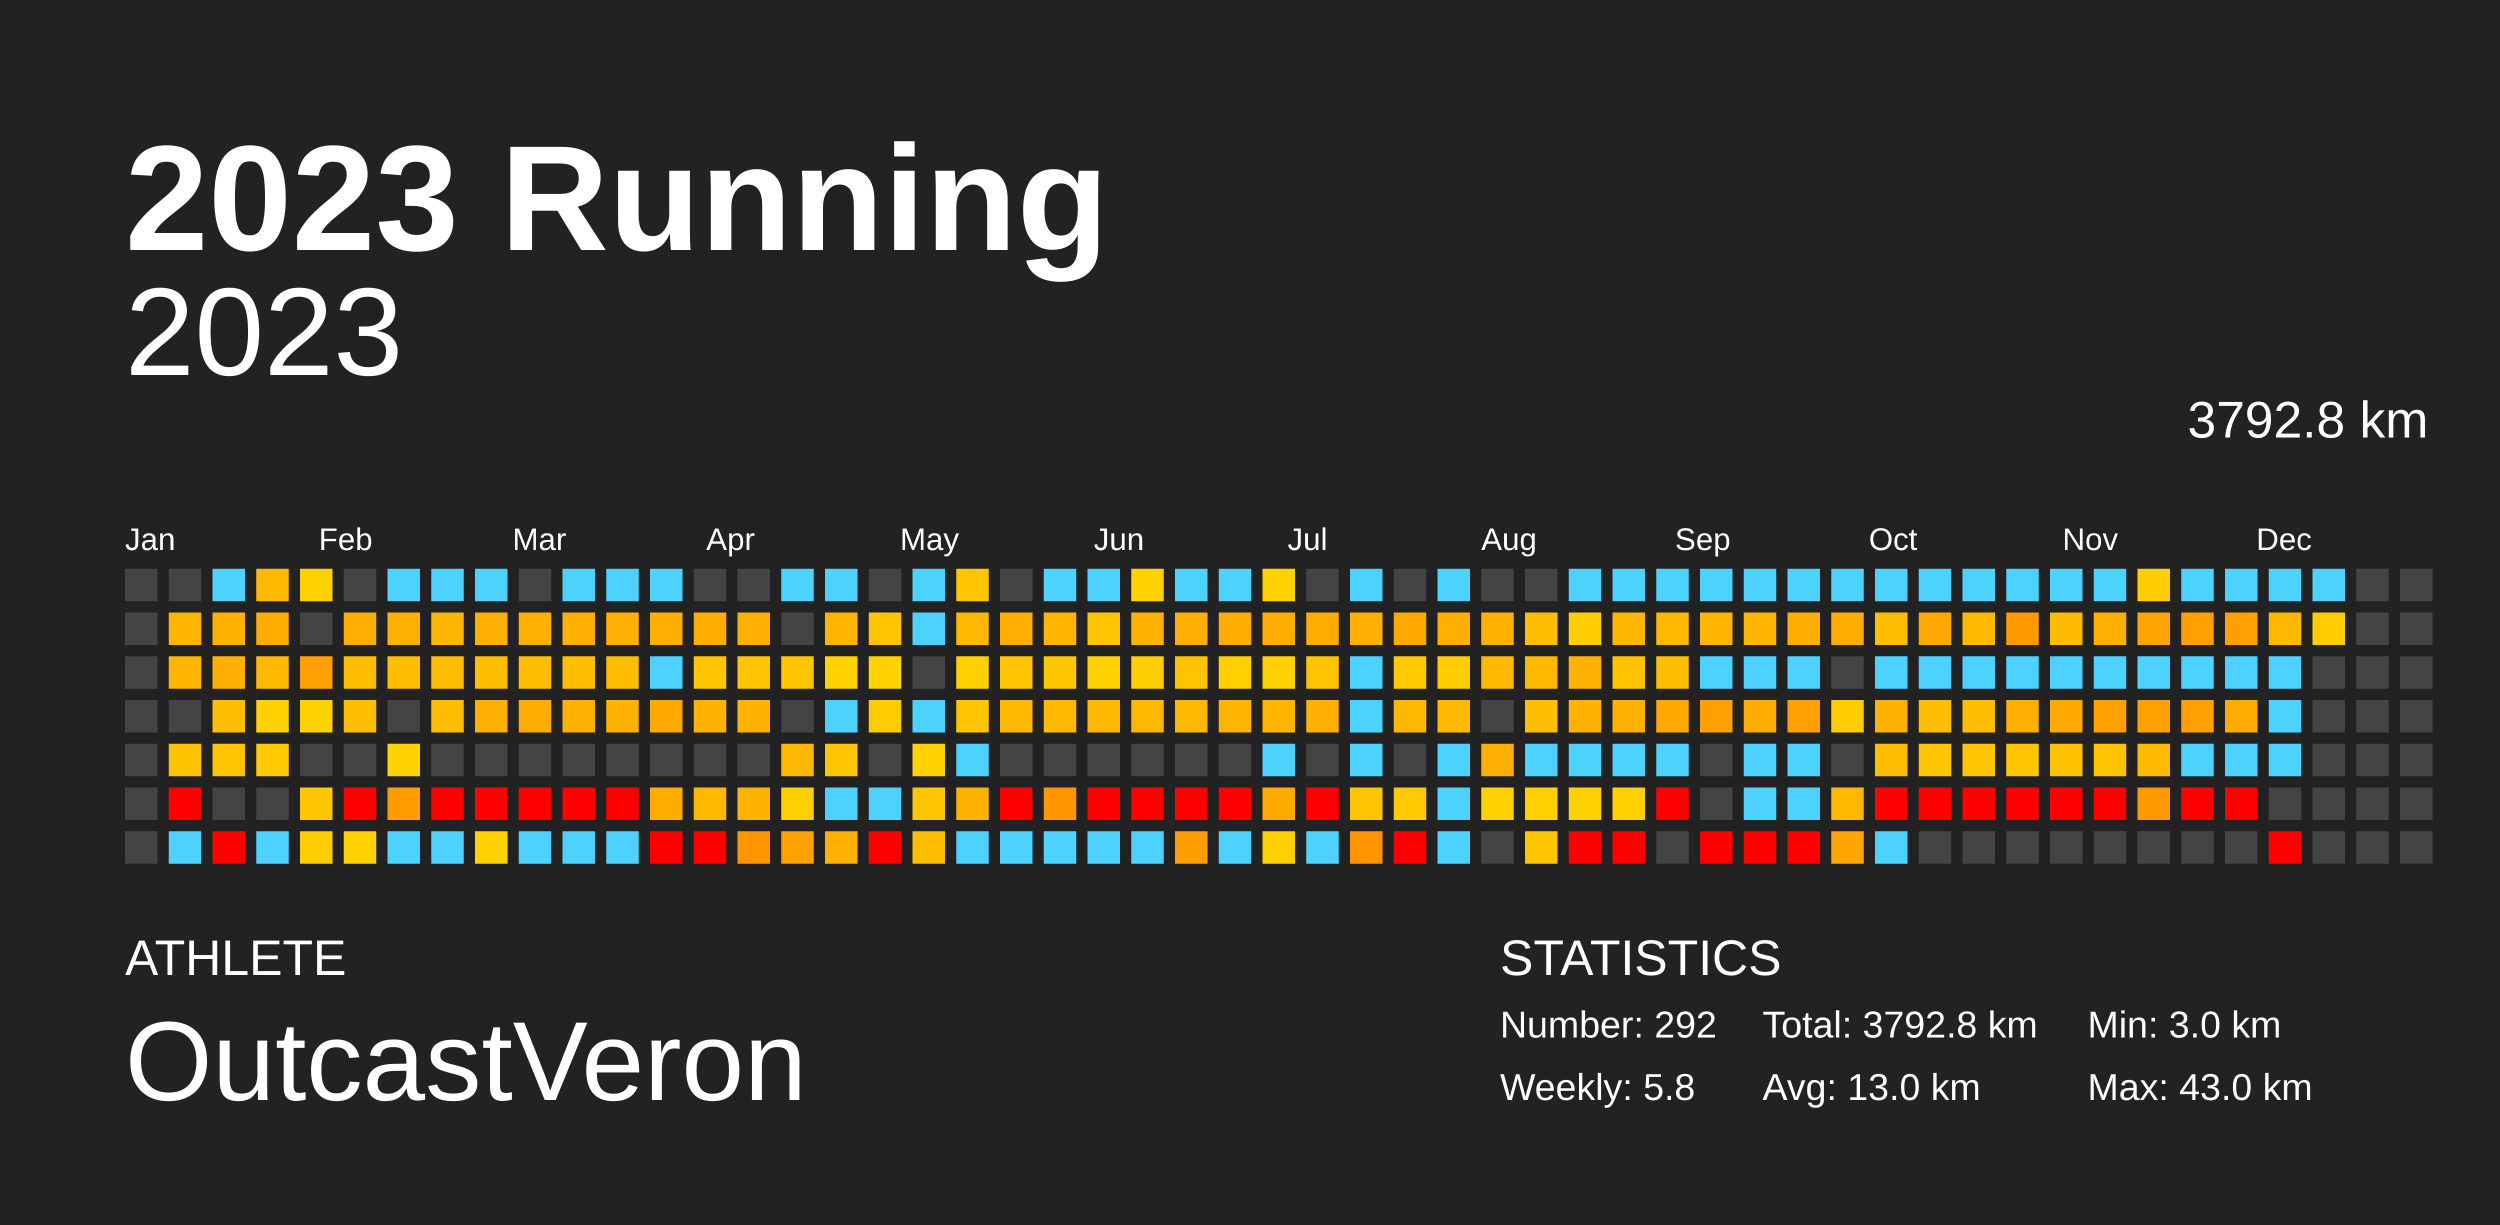
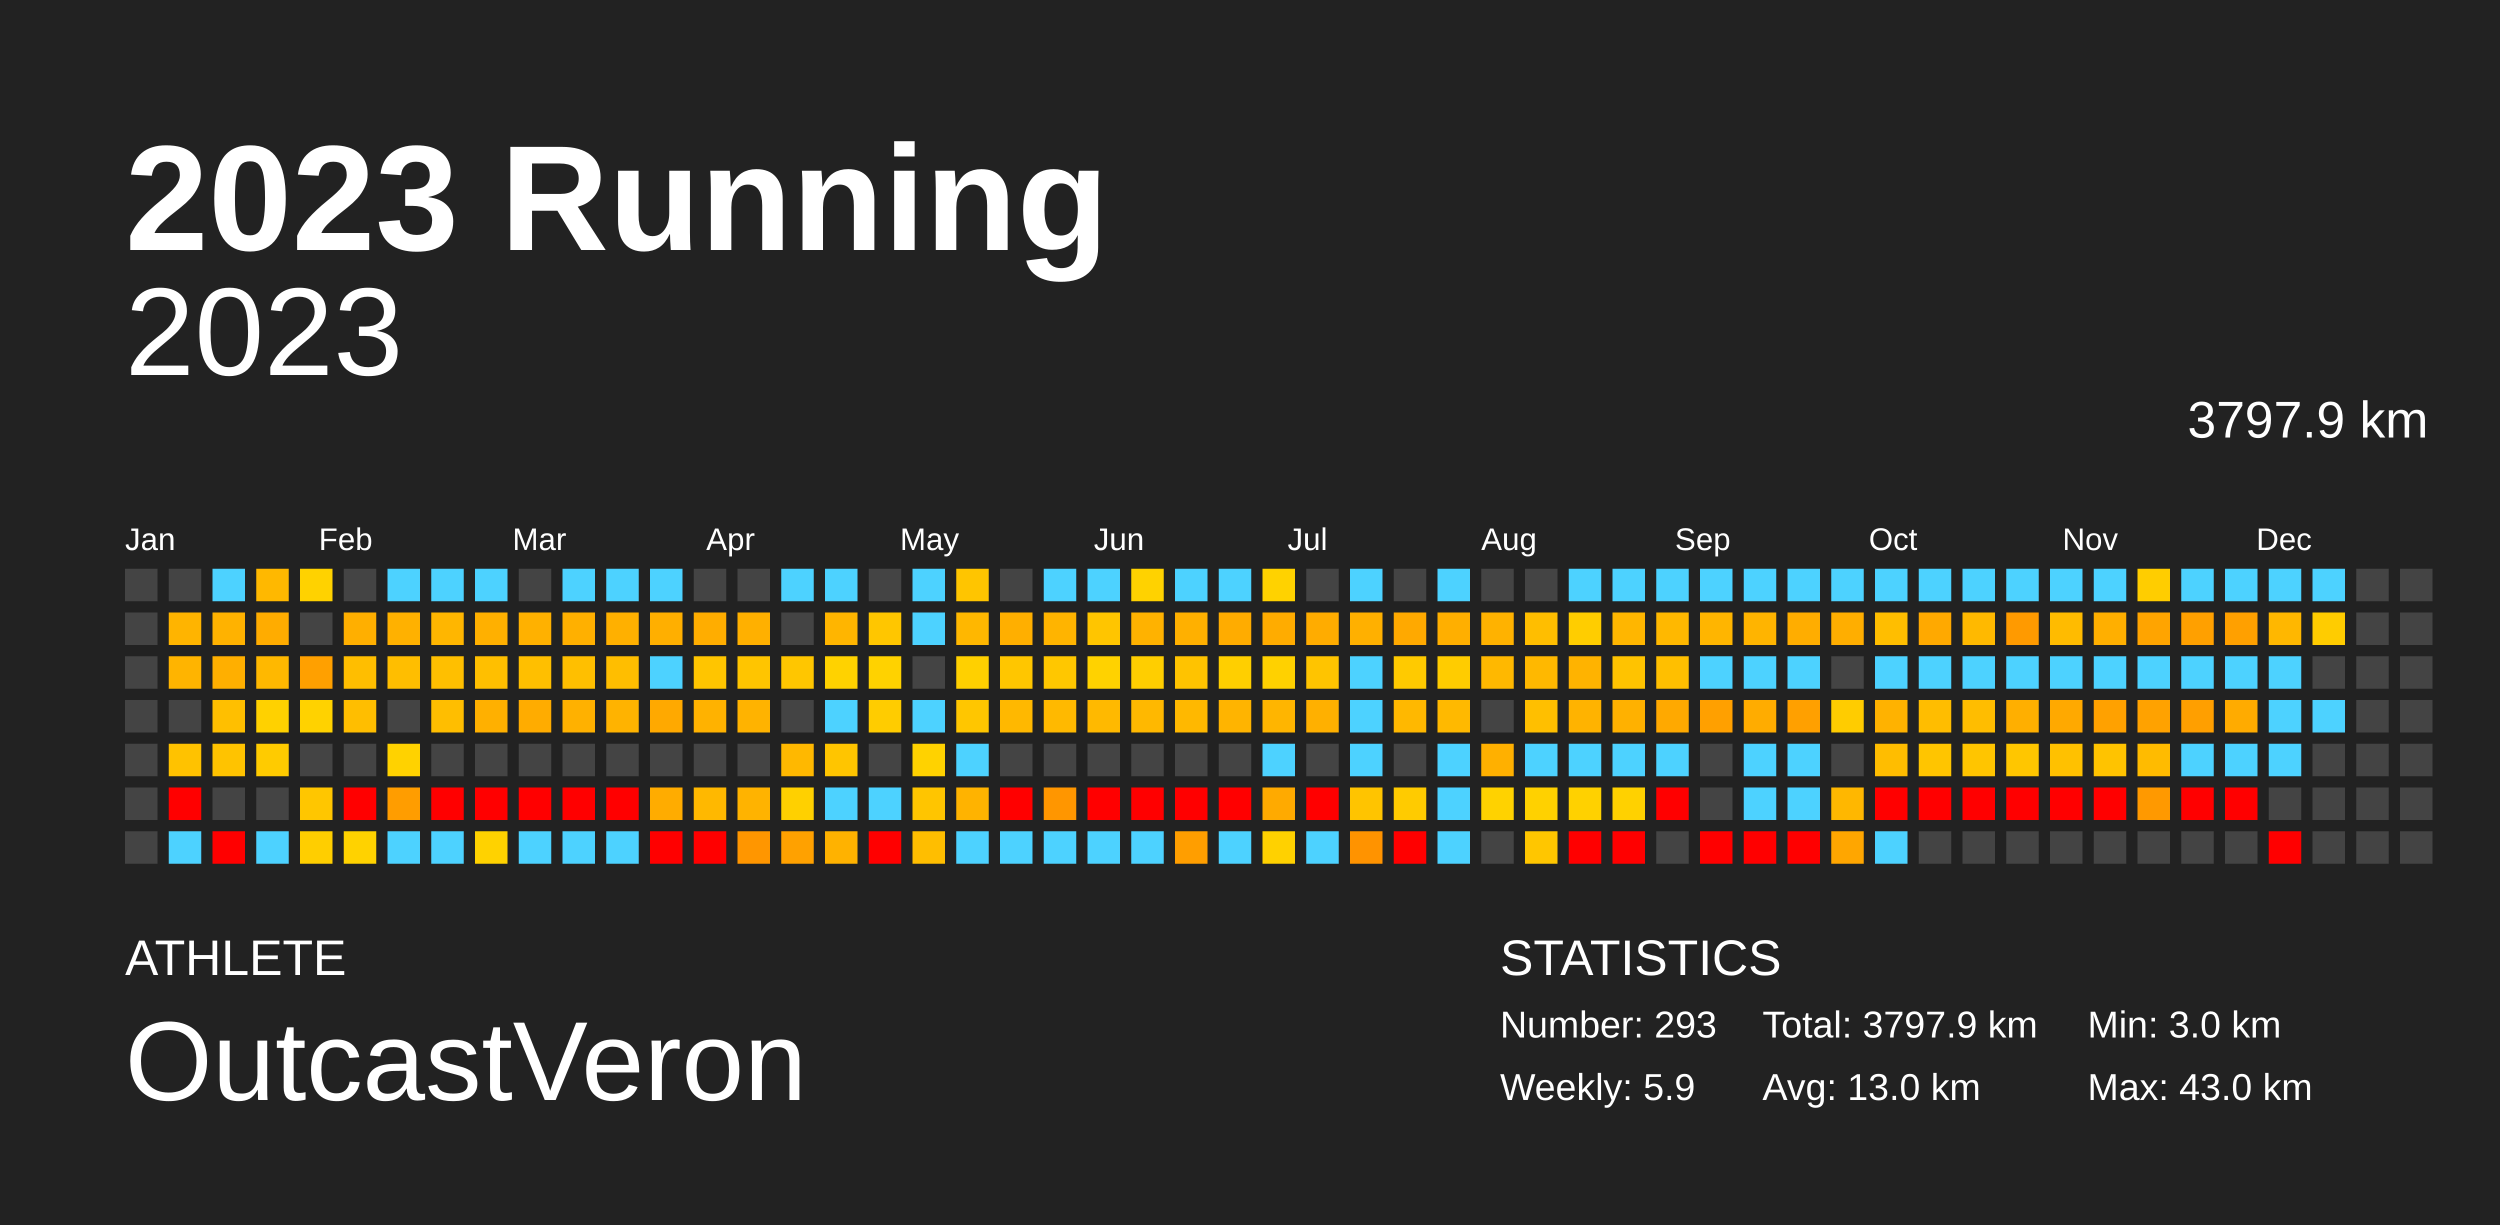
<svg xmlns="http://www.w3.org/2000/svg" baseProfile="full" height="98mm" version="1.1" viewBox="0,0,200,98" width="200mm">
  <defs />
  <rect fill="#222222" height="98" width="200" x="0" y="0" />
  <text fill="#FFFFFF" style="font-size:12px; font-family:Arial; font-weight:bold;" x="10" y="20">2023 Running</text>
  <text fill="#FFFFFF" style="font-size:4px; font-family:Arial" x="10" y="78">ATHLETE</text>
  <text fill="#FFFFFF" style="font-size:9px; font-family:Arial" x="10" y="88">OutcastVeron</text>
  <text fill="#FFFFFF" style="font-size:4px; font-family:Arial" x="120" y="78">STATISTICS</text>
-   <text fill="#FFFFFF" style="font-size:3px; font-family:Arial" x="120" y="83">Number: 292</text>
-   <text fill="#FFFFFF" style="font-size:3px; font-family:Arial" x="120" y="88">Weekly: 5.8</text>
-   <text fill="#FFFFFF" style="font-size:3px; font-family:Arial" x="141" y="83">Total: 3792.8 km</text>
+   <text fill="#FFFFFF" style="font-size:3px; font-family:Arial" x="120" y="83">Number: 293</text>
+   <text fill="#FFFFFF" style="font-size:3px; font-family:Arial" x="120" y="88">Weekly: 5.9</text>
+   <text fill="#FFFFFF" style="font-size:3px; font-family:Arial" x="141" y="83">Total: 3797.9 km</text>
  <text fill="#FFFFFF" style="font-size:3px; font-family:Arial" x="141" y="88">Avg: 13.0 km</text>
  <text fill="#FFFFFF" style="font-size:3px; font-family:Arial" x="167" y="83">Min: 3.0 km</text>
  <text fill="#FFFFFF" style="font-size:3px; font-family:Arial" x="167" y="88">Max: 43.0 km</text>
  <text alignment-baseline="hanging" fill="#FFFFFF" style="font-size:10.0px; font-family:Arial;" x="10" y="30">2023</text>
-   <text alignment-baseline="hanging" fill="#FFFFFF" style="font-size:4.125px; font-family:Arial;" x="175" y="35">3792.8 km</text>
+   <text alignment-baseline="hanging" fill="#FFFFFF" style="font-size:4.125px; font-family:Arial;" x="175" y="35">3797.9 km</text>
  <text fill="#FFFFFF" style="font-size:2.5px; font-family:Arial" x="10.0" y="44">Jan</text>
  <text fill="#FFFFFF" style="font-size:2.5px; font-family:Arial" x="25.5" y="44">Feb</text>
  <text fill="#FFFFFF" style="font-size:2.5px; font-family:Arial" x="41.0" y="44">Mar</text>
  <text fill="#FFFFFF" style="font-size:2.5px; font-family:Arial" x="56.5" y="44">Apr</text>
  <text fill="#FFFFFF" style="font-size:2.5px; font-family:Arial" x="72.0" y="44">May</text>
  <text fill="#FFFFFF" style="font-size:2.5px; font-family:Arial" x="87.5" y="44">Jun</text>
  <text fill="#FFFFFF" style="font-size:2.5px; font-family:Arial" x="103.0" y="44">Jul</text>
  <text fill="#FFFFFF" style="font-size:2.5px; font-family:Arial" x="118.5" y="44">Aug</text>
  <text fill="#FFFFFF" style="font-size:2.5px; font-family:Arial" x="134.0" y="44">Sep</text>
  <text fill="#FFFFFF" style="font-size:2.5px; font-family:Arial" x="149.5" y="44">Oct</text>
  <text fill="#FFFFFF" style="font-size:2.5px; font-family:Arial" x="165.0" y="44">Nov</text>
  <text fill="#FFFFFF" style="font-size:2.5px; font-family:Arial" x="180.5" y="44">Dec</text>
  <rect fill="#444444" height="2.6" width="2.6" x="10.0" y="45.5" />
  <rect fill="#444444" height="2.6" width="2.6" x="10.0" y="49.0" />
  <rect fill="#444444" height="2.6" width="2.6" x="10.0" y="52.5" />
  <rect fill="#444444" height="2.6" width="2.6" x="10.0" y="56.0" />
  <rect fill="#444444" height="2.6" width="2.6" x="10.0" y="59.5" />
  <rect fill="#444444" height="2.6" width="2.6" x="10.0" y="63.0" />
  <rect fill="#444444" height="2.6" width="2.6" x="10.0" y="66.5" />
  <rect fill="#444444" height="2.6" width="2.6" x="13.5" y="45.5" />
  <rect fill="#ffb400" height="2.6" width="2.6" x="13.5" y="49.0" />
  <rect fill="#ffb400" height="2.6" width="2.6" x="13.5" y="52.5" />
  <rect fill="#444444" height="2.6" width="2.6" x="13.5" y="56.0" />
  <rect fill="#ffc200" height="2.6" width="2.6" x="13.5" y="59.5" />
  <rect fill="red" height="2.6" width="2.6" x="13.5" y="63.0" />
  <rect fill="#4dd2ff" height="2.6" width="2.6" x="13.5" y="66.5" />
  <rect fill="#4dd2ff" height="2.6" width="2.6" x="17.0" y="45.5" />
  <rect fill="#ffb200" height="2.6" width="2.6" x="17.0" y="49.0" />
  <rect fill="#ffaf00" height="2.6" width="2.6" x="17.0" y="52.5" />
  <rect fill="#ffbf00" height="2.6" width="2.6" x="17.0" y="56.0" />
  <rect fill="#ffc300" height="2.6" width="2.6" x="17.0" y="59.5" />
  <rect fill="#444444" height="2.6" width="2.6" x="17.0" y="63.0" />
  <rect fill="red" height="2.6" width="2.6" x="17.0" y="66.5" />
  <rect fill="#ffb800" height="2.6" width="2.6" x="20.5" y="45.5" />
  <rect fill="#ffac00" height="2.6" width="2.6" x="20.5" y="49.0" />
  <rect fill="#ffb800" height="2.6" width="2.6" x="20.5" y="52.5" />
  <rect fill="#ffd100" height="2.6" width="2.6" x="20.5" y="56.0" />
  <rect fill="#ffcb00" height="2.6" width="2.6" x="20.5" y="59.5" />
  <rect fill="#444444" height="2.6" width="2.6" x="20.5" y="63.0" />
  <rect fill="#4dd2ff" height="2.6" width="2.6" x="20.5" y="66.5" />
  <rect fill="#ffd200" height="2.6" width="2.6" x="24.0" y="45.5" />
  <rect fill="#444444" height="2.6" width="2.6" x="24.0" y="49.0" />
  <rect fill="#ffa000" height="2.6" width="2.6" x="24.0" y="52.5" />
  <rect fill="#ffd200" height="2.6" width="2.6" x="24.0" y="56.0" />
  <rect fill="#444444" height="2.6" width="2.6" x="24.0" y="59.5" />
  <rect fill="#ffc600" height="2.6" width="2.6" x="24.0" y="63.0" />
  <rect fill="#ffce00" height="2.6" width="2.6" x="24.0" y="66.5" />
  <rect fill="#444444" height="2.6" width="2.6" x="27.5" y="45.5" />
  <rect fill="#ffaf00" height="2.6" width="2.6" x="27.5" y="49.0" />
  <rect fill="#ffbe00" height="2.6" width="2.6" x="27.5" y="52.5" />
  <rect fill="#ffbe00" height="2.6" width="2.6" x="27.5" y="56.0" />
  <rect fill="#444444" height="2.6" width="2.6" x="27.5" y="59.5" />
  <rect fill="red" height="2.6" width="2.6" x="27.5" y="63.0" />
  <rect fill="#ffd200" height="2.6" width="2.6" x="27.5" y="66.5" />
  <rect fill="#4dd2ff" height="2.6" width="2.6" x="31.0" y="45.5" />
  <rect fill="#ffb100" height="2.6" width="2.6" x="31.0" y="49.0" />
  <rect fill="#ffbe00" height="2.6" width="2.6" x="31.0" y="52.5" />
  <rect fill="#444444" height="2.6" width="2.6" x="31.0" y="56.0" />
  <rect fill="#ffd200" height="2.6" width="2.6" x="31.0" y="59.5" />
  <rect fill="#ff9d00" height="2.6" width="2.6" x="31.0" y="63.0" />
  <rect fill="#4dd2ff" height="2.6" width="2.6" x="31.0" y="66.5" />
  <rect fill="#4dd2ff" height="2.6" width="2.6" x="34.5" y="45.5" />
  <rect fill="#ffb600" height="2.6" width="2.6" x="34.5" y="49.0" />
  <rect fill="#ffbf00" height="2.6" width="2.6" x="34.5" y="52.5" />
  <rect fill="#ffbe00" height="2.6" width="2.6" x="34.5" y="56.0" />
  <rect fill="#444444" height="2.6" width="2.6" x="34.5" y="59.5" />
  <rect fill="red" height="2.6" width="2.6" x="34.5" y="63.0" />
  <rect fill="#4dd2ff" height="2.6" width="2.6" x="34.5" y="66.5" />
  <rect fill="#4dd2ff" height="2.6" width="2.6" x="38.0" y="45.5" />
  <rect fill="#ffb000" height="2.6" width="2.6" x="38.0" y="49.0" />
  <rect fill="#ffbf00" height="2.6" width="2.6" x="38.0" y="52.5" />
  <rect fill="#ffb000" height="2.6" width="2.6" x="38.0" y="56.0" />
  <rect fill="#444444" height="2.6" width="2.6" x="38.0" y="59.5" />
  <rect fill="red" height="2.6" width="2.6" x="38.0" y="63.0" />
  <rect fill="#ffd200" height="2.6" width="2.6" x="38.0" y="66.5" />
  <rect fill="#444444" height="2.6" width="2.6" x="41.5" y="45.5" />
  <rect fill="#ffb100" height="2.6" width="2.6" x="41.5" y="49.0" />
  <rect fill="#ffbf00" height="2.6" width="2.6" x="41.5" y="52.5" />
  <rect fill="#ffac00" height="2.6" width="2.6" x="41.5" y="56.0" />
  <rect fill="#444444" height="2.6" width="2.6" x="41.5" y="59.5" />
  <rect fill="red" height="2.6" width="2.6" x="41.5" y="63.0" />
  <rect fill="#4dd2ff" height="2.6" width="2.6" x="41.5" y="66.5" />
  <rect fill="#4dd2ff" height="2.6" width="2.6" x="45.0" y="45.5" />
  <rect fill="#ffb000" height="2.6" width="2.6" x="45.0" y="49.0" />
  <rect fill="#ffbf00" height="2.6" width="2.6" x="45.0" y="52.5" />
  <rect fill="#ffb100" height="2.6" width="2.6" x="45.0" y="56.0" />
  <rect fill="#444444" height="2.6" width="2.6" x="45.0" y="59.5" />
  <rect fill="red" height="2.6" width="2.6" x="45.0" y="63.0" />
  <rect fill="#4dd2ff" height="2.6" width="2.6" x="45.0" y="66.5" />
  <rect fill="#4dd2ff" height="2.6" width="2.6" x="48.5" y="45.5" />
  <rect fill="#ffb000" height="2.6" width="2.6" x="48.5" y="49.0" />
  <rect fill="#ffbe00" height="2.6" width="2.6" x="48.5" y="52.5" />
  <rect fill="#ffb300" height="2.6" width="2.6" x="48.5" y="56.0" />
  <rect fill="#444444" height="2.6" width="2.6" x="48.5" y="59.5" />
  <rect fill="red" height="2.6" width="2.6" x="48.5" y="63.0" />
  <rect fill="#4dd2ff" height="2.6" width="2.6" x="48.5" y="66.5" />
  <rect fill="#4dd2ff" height="2.6" width="2.6" x="52.0" y="45.5" />
  <rect fill="#ffaf00" height="2.6" width="2.6" x="52.0" y="49.0" />
  <rect fill="#4dd2ff" height="2.6" width="2.6" x="52.0" y="52.5" />
  <rect fill="#ffa900" height="2.6" width="2.6" x="52.0" y="56.0" />
  <rect fill="#444444" height="2.6" width="2.6" x="52.0" y="59.5" />
  <rect fill="#ffac00" height="2.6" width="2.6" x="52.0" y="63.0" />
  <rect fill="red" height="2.6" width="2.6" x="52.0" y="66.5" />
  <rect fill="#444444" height="2.6" width="2.6" x="55.5" y="45.5" />
  <rect fill="#ffad00" height="2.6" width="2.6" x="55.5" y="49.0" />
  <rect fill="#ffc500" height="2.6" width="2.6" x="55.5" y="52.5" />
  <rect fill="#ffb200" height="2.6" width="2.6" x="55.5" y="56.0" />
  <rect fill="#444444" height="2.6" width="2.6" x="55.5" y="59.5" />
  <rect fill="#ffb800" height="2.6" width="2.6" x="55.5" y="63.0" />
  <rect fill="red" height="2.6" width="2.6" x="55.5" y="66.5" />
  <rect fill="#444444" height="2.6" width="2.6" x="59.0" y="45.5" />
  <rect fill="#ffb000" height="2.6" width="2.6" x="59.0" y="49.0" />
  <rect fill="#ffc500" height="2.6" width="2.6" x="59.0" y="52.5" />
  <rect fill="#ffb300" height="2.6" width="2.6" x="59.0" y="56.0" />
  <rect fill="#444444" height="2.6" width="2.6" x="59.0" y="59.5" />
  <rect fill="#ffb300" height="2.6" width="2.6" x="59.0" y="63.0" />
  <rect fill="#ff9600" height="2.6" width="2.6" x="59.0" y="66.5" />
  <rect fill="#4dd2ff" height="2.6" width="2.6" x="62.5" y="45.5" />
  <rect fill="#444444" height="2.6" width="2.6" x="62.5" y="49.0" />
  <rect fill="#ffc600" height="2.6" width="2.6" x="62.5" y="52.5" />
  <rect fill="#444444" height="2.6" width="2.6" x="62.5" y="56.0" />
  <rect fill="#ffb800" height="2.6" width="2.6" x="62.5" y="59.5" />
  <rect fill="#ffd000" height="2.6" width="2.6" x="62.5" y="63.0" />
  <rect fill="#ffa100" height="2.6" width="2.6" x="62.5" y="66.5" />
  <rect fill="#4dd2ff" height="2.6" width="2.6" x="66.0" y="45.5" />
  <rect fill="#ffb500" height="2.6" width="2.6" x="66.0" y="49.0" />
  <rect fill="#ffd200" height="2.6" width="2.6" x="66.0" y="52.5" />
  <rect fill="#4dd2ff" height="2.6" width="2.6" x="66.0" y="56.0" />
  <rect fill="#ffc500" height="2.6" width="2.6" x="66.0" y="59.5" />
  <rect fill="#4dd2ff" height="2.6" width="2.6" x="66.0" y="63.0" />
  <rect fill="#ffb200" height="2.6" width="2.6" x="66.0" y="66.5" />
  <rect fill="#444444" height="2.6" width="2.6" x="69.5" y="45.5" />
  <rect fill="#ffc600" height="2.6" width="2.6" x="69.5" y="49.0" />
  <rect fill="#ffd200" height="2.6" width="2.6" x="69.5" y="52.5" />
  <rect fill="#ffcc00" height="2.6" width="2.6" x="69.5" y="56.0" />
  <rect fill="#444444" height="2.6" width="2.6" x="69.5" y="59.5" />
  <rect fill="#4dd2ff" height="2.6" width="2.6" x="69.5" y="63.0" />
  <rect fill="red" height="2.6" width="2.6" x="69.5" y="66.5" />
  <rect fill="#4dd2ff" height="2.6" width="2.6" x="73.0" y="45.5" />
  <rect fill="#4dd2ff" height="2.6" width="2.6" x="73.0" y="49.0" />
  <rect fill="#444444" height="2.6" width="2.6" x="73.0" y="52.5" />
  <rect fill="#4dd2ff" height="2.6" width="2.6" x="73.0" y="56.0" />
  <rect fill="#ffd200" height="2.6" width="2.6" x="73.0" y="59.5" />
  <rect fill="#ffc500" height="2.6" width="2.6" x="73.0" y="63.0" />
  <rect fill="#ffbe00" height="2.6" width="2.6" x="73.0" y="66.5" />
  <rect fill="#ffc500" height="2.6" width="2.6" x="76.5" y="45.5" />
  <rect fill="#ffb700" height="2.6" width="2.6" x="76.5" y="49.0" />
  <rect fill="#ffd000" height="2.6" width="2.6" x="76.5" y="52.5" />
  <rect fill="#ffc600" height="2.6" width="2.6" x="76.5" y="56.0" />
  <rect fill="#4dd2ff" height="2.6" width="2.6" x="76.5" y="59.5" />
  <rect fill="#ffb300" height="2.6" width="2.6" x="76.5" y="63.0" />
  <rect fill="#4dd2ff" height="2.6" width="2.6" x="76.5" y="66.5" />
  <rect fill="#444444" height="2.6" width="2.6" x="80.0" y="45.5" />
  <rect fill="#ffaf00" height="2.6" width="2.6" x="80.0" y="49.0" />
  <rect fill="#ffc600" height="2.6" width="2.6" x="80.0" y="52.5" />
  <rect fill="#ffb800" height="2.6" width="2.6" x="80.0" y="56.0" />
  <rect fill="#444444" height="2.6" width="2.6" x="80.0" y="59.5" />
  <rect fill="red" height="2.6" width="2.6" x="80.0" y="63.0" />
  <rect fill="#4dd2ff" height="2.6" width="2.6" x="80.0" y="66.5" />
  <rect fill="#4dd2ff" height="2.6" width="2.6" x="83.5" y="45.5" />
  <rect fill="#ffb400" height="2.6" width="2.6" x="83.5" y="49.0" />
  <rect fill="#ffc700" height="2.6" width="2.6" x="83.5" y="52.5" />
  <rect fill="#ffb900" height="2.6" width="2.6" x="83.5" y="56.0" />
  <rect fill="#444444" height="2.6" width="2.6" x="83.5" y="59.5" />
  <rect fill="#ff9600" height="2.6" width="2.6" x="83.5" y="63.0" />
  <rect fill="#4dd2ff" height="2.6" width="2.6" x="83.5" y="66.5" />
  <rect fill="#4dd2ff" height="2.6" width="2.6" x="87.0" y="45.5" />
  <rect fill="#ffc500" height="2.6" width="2.6" x="87.0" y="49.0" />
  <rect fill="#ffd200" height="2.6" width="2.6" x="87.0" y="52.5" />
  <rect fill="#ffb900" height="2.6" width="2.6" x="87.0" y="56.0" />
  <rect fill="#444444" height="2.6" width="2.6" x="87.0" y="59.5" />
  <rect fill="red" height="2.6" width="2.6" x="87.0" y="63.0" />
  <rect fill="#4dd2ff" height="2.6" width="2.6" x="87.0" y="66.5" />
  <rect fill="#ffd200" height="2.6" width="2.6" x="90.5" y="45.5" />
  <rect fill="#ffb200" height="2.6" width="2.6" x="90.5" y="49.0" />
  <rect fill="#ffce00" height="2.6" width="2.6" x="90.5" y="52.5" />
  <rect fill="#ffb800" height="2.6" width="2.6" x="90.5" y="56.0" />
  <rect fill="#444444" height="2.6" width="2.6" x="90.5" y="59.5" />
  <rect fill="red" height="2.6" width="2.6" x="90.5" y="63.0" />
  <rect fill="#4dd2ff" height="2.6" width="2.6" x="90.5" y="66.5" />
  <rect fill="#4dd2ff" height="2.6" width="2.6" x="94.0" y="45.5" />
  <rect fill="#ffb000" height="2.6" width="2.6" x="94.0" y="49.0" />
  <rect fill="#ffc300" height="2.6" width="2.6" x="94.0" y="52.5" />
  <rect fill="#ffb800" height="2.6" width="2.6" x="94.0" y="56.0" />
  <rect fill="#444444" height="2.6" width="2.6" x="94.0" y="59.5" />
  <rect fill="red" height="2.6" width="2.6" x="94.0" y="63.0" />
  <rect fill="#ff9e00" height="2.6" width="2.6" x="94.0" y="66.5" />
  <rect fill="#4dd2ff" height="2.6" width="2.6" x="97.5" y="45.5" />
  <rect fill="#ffac00" height="2.6" width="2.6" x="97.5" y="49.0" />
  <rect fill="#ffcf00" height="2.6" width="2.6" x="97.5" y="52.5" />
  <rect fill="#ffb400" height="2.6" width="2.6" x="97.5" y="56.0" />
  <rect fill="#444444" height="2.6" width="2.6" x="97.5" y="59.5" />
  <rect fill="red" height="2.6" width="2.6" x="97.5" y="63.0" />
  <rect fill="#4dd2ff" height="2.6" width="2.6" x="97.5" y="66.5" />
  <rect fill="#ffd200" height="2.6" width="2.6" x="101.0" y="45.5" />
  <rect fill="#ffac00" height="2.6" width="2.6" x="101.0" y="49.0" />
  <rect fill="#ffd100" height="2.6" width="2.6" x="101.0" y="52.5" />
  <rect fill="#ffb500" height="2.6" width="2.6" x="101.0" y="56.0" />
  <rect fill="#4dd2ff" height="2.6" width="2.6" x="101.0" y="59.5" />
  <rect fill="#ffaa00" height="2.6" width="2.6" x="101.0" y="63.0" />
  <rect fill="#ffd100" height="2.6" width="2.6" x="101.0" y="66.5" />
  <rect fill="#444444" height="2.6" width="2.6" x="104.5" y="45.5" />
  <rect fill="#ffac00" height="2.6" width="2.6" x="104.5" y="49.0" />
  <rect fill="#ffc400" height="2.6" width="2.6" x="104.5" y="52.5" />
  <rect fill="#ffb000" height="2.6" width="2.6" x="104.5" y="56.0" />
  <rect fill="#444444" height="2.6" width="2.6" x="104.5" y="59.5" />
  <rect fill="red" height="2.6" width="2.6" x="104.5" y="63.0" />
  <rect fill="#4dd2ff" height="2.6" width="2.6" x="104.5" y="66.5" />
  <rect fill="#4dd2ff" height="2.6" width="2.6" x="108.0" y="45.5" />
  <rect fill="#ffb000" height="2.6" width="2.6" x="108.0" y="49.0" />
  <rect fill="#4dd2ff" height="2.6" width="2.6" x="108.0" y="52.5" />
  <rect fill="#4dd2ff" height="2.6" width="2.6" x="108.0" y="56.0" />
  <rect fill="#4dd2ff" height="2.6" width="2.6" x="108.0" y="59.5" />
  <rect fill="#ffc400" height="2.6" width="2.6" x="108.0" y="63.0" />
  <rect fill="#ff9300" height="2.6" width="2.6" x="108.0" y="66.5" />
  <rect fill="#444444" height="2.6" width="2.6" x="111.5" y="45.5" />
  <rect fill="#ffa900" height="2.6" width="2.6" x="111.5" y="49.0" />
  <rect fill="#ffca00" height="2.6" width="2.6" x="111.5" y="52.5" />
  <rect fill="#ffb800" height="2.6" width="2.6" x="111.5" y="56.0" />
  <rect fill="#444444" height="2.6" width="2.6" x="111.5" y="59.5" />
  <rect fill="#ffcb00" height="2.6" width="2.6" x="111.5" y="63.0" />
  <rect fill="red" height="2.6" width="2.6" x="111.5" y="66.5" />
  <rect fill="#4dd2ff" height="2.6" width="2.6" x="115.0" y="45.5" />
  <rect fill="#ffaf00" height="2.6" width="2.6" x="115.0" y="49.0" />
  <rect fill="#ffcc00" height="2.6" width="2.6" x="115.0" y="52.5" />
  <rect fill="#ffb900" height="2.6" width="2.6" x="115.0" y="56.0" />
  <rect fill="#4dd2ff" height="2.6" width="2.6" x="115.0" y="59.5" />
  <rect fill="#4dd2ff" height="2.6" width="2.6" x="115.0" y="63.0" />
  <rect fill="#4dd2ff" height="2.6" width="2.6" x="115.0" y="66.5" />
  <rect fill="#444444" height="2.6" width="2.6" x="118.5" y="45.5" />
  <rect fill="#ffb200" height="2.6" width="2.6" x="118.5" y="49.0" />
  <rect fill="#ffb800" height="2.6" width="2.6" x="118.5" y="52.5" />
  <rect fill="#444444" height="2.6" width="2.6" x="118.5" y="56.0" />
  <rect fill="#ffb000" height="2.6" width="2.6" x="118.5" y="59.5" />
  <rect fill="#ffd200" height="2.6" width="2.6" x="118.5" y="63.0" />
  <rect fill="#444444" height="2.6" width="2.6" x="118.5" y="66.5" />
  <rect fill="#444444" height="2.6" width="2.6" x="122.0" y="45.5" />
  <rect fill="#ffbe00" height="2.6" width="2.6" x="122.0" y="49.0" />
  <rect fill="#ffb800" height="2.6" width="2.6" x="122.0" y="52.5" />
  <rect fill="#ffbf00" height="2.6" width="2.6" x="122.0" y="56.0" />
  <rect fill="#4dd2ff" height="2.6" width="2.6" x="122.0" y="59.5" />
  <rect fill="#ffd100" height="2.6" width="2.6" x="122.0" y="63.0" />
  <rect fill="#ffc600" height="2.6" width="2.6" x="122.0" y="66.5" />
  <rect fill="#4dd2ff" height="2.6" width="2.6" x="125.5" y="45.5" />
  <rect fill="#ffcd00" height="2.6" width="2.6" x="125.5" y="49.0" />
  <rect fill="#ffb300" height="2.6" width="2.6" x="125.5" y="52.5" />
  <rect fill="#ffb300" height="2.6" width="2.6" x="125.5" y="56.0" />
  <rect fill="#4dd2ff" height="2.6" width="2.6" x="125.5" y="59.5" />
  <rect fill="#ffd100" height="2.6" width="2.6" x="125.5" y="63.0" />
  <rect fill="red" height="2.6" width="2.6" x="125.5" y="66.5" />
  <rect fill="#4dd2ff" height="2.6" width="2.6" x="129.0" y="45.5" />
  <rect fill="#ffb600" height="2.6" width="2.6" x="129.0" y="49.0" />
  <rect fill="#ffc300" height="2.6" width="2.6" x="129.0" y="52.5" />
  <rect fill="#ffb100" height="2.6" width="2.6" x="129.0" y="56.0" />
  <rect fill="#4dd2ff" height="2.6" width="2.6" x="129.0" y="59.5" />
  <rect fill="#ffd100" height="2.6" width="2.6" x="129.0" y="63.0" />
  <rect fill="red" height="2.6" width="2.6" x="129.0" y="66.5" />
  <rect fill="#4dd2ff" height="2.6" width="2.6" x="132.5" y="45.5" />
  <rect fill="#ffb800" height="2.6" width="2.6" x="132.5" y="49.0" />
  <rect fill="#ffbf00" height="2.6" width="2.6" x="132.5" y="52.5" />
  <rect fill="#ffa900" height="2.6" width="2.6" x="132.5" y="56.0" />
  <rect fill="#4dd2ff" height="2.6" width="2.6" x="132.5" y="59.5" />
  <rect fill="red" height="2.6" width="2.6" x="132.5" y="63.0" />
  <rect fill="#444444" height="2.6" width="2.6" x="132.5" y="66.5" />
  <rect fill="#4dd2ff" height="2.6" width="2.6" x="136.0" y="45.5" />
  <rect fill="#ffb500" height="2.6" width="2.6" x="136.0" y="49.0" />
  <rect fill="#4dd2ff" height="2.6" width="2.6" x="136.0" y="52.5" />
  <rect fill="#ffa000" height="2.6" width="2.6" x="136.0" y="56.0" />
  <rect fill="#444444" height="2.6" width="2.6" x="136.0" y="59.5" />
  <rect fill="#444444" height="2.6" width="2.6" x="136.0" y="63.0" />
  <rect fill="red" height="2.6" width="2.6" x="136.0" y="66.5" />
  <rect fill="#4dd2ff" height="2.6" width="2.6" x="139.5" y="45.5" />
  <rect fill="#ffb400" height="2.6" width="2.6" x="139.5" y="49.0" />
  <rect fill="#4dd2ff" height="2.6" width="2.6" x="139.5" y="52.5" />
  <rect fill="#ffac00" height="2.6" width="2.6" x="139.5" y="56.0" />
  <rect fill="#4dd2ff" height="2.6" width="2.6" x="139.5" y="59.5" />
  <rect fill="#4dd2ff" height="2.6" width="2.6" x="139.5" y="63.0" />
  <rect fill="red" height="2.6" width="2.6" x="139.5" y="66.5" />
  <rect fill="#4dd2ff" height="2.6" width="2.6" x="143.0" y="45.5" />
  <rect fill="#ffad00" height="2.6" width="2.6" x="143.0" y="49.0" />
  <rect fill="#4dd2ff" height="2.6" width="2.6" x="143.0" y="52.5" />
  <rect fill="#ffa000" height="2.6" width="2.6" x="143.0" y="56.0" />
  <rect fill="#4dd2ff" height="2.6" width="2.6" x="143.0" y="59.5" />
  <rect fill="#4dd2ff" height="2.6" width="2.6" x="143.0" y="63.0" />
  <rect fill="red" height="2.6" width="2.6" x="143.0" y="66.5" />
  <rect fill="#4dd2ff" height="2.6" width="2.6" x="146.5" y="45.5" />
  <rect fill="#ffae00" height="2.6" width="2.6" x="146.5" y="49.0" />
  <rect fill="#444444" height="2.6" width="2.6" x="146.5" y="52.5" />
  <rect fill="#ffcc00" height="2.6" width="2.6" x="146.5" y="56.0" />
  <rect fill="#444444" height="2.6" width="2.6" x="146.5" y="59.5" />
  <rect fill="#ffb700" height="2.6" width="2.6" x="146.5" y="63.0" />
  <rect fill="#ffa600" height="2.6" width="2.6" x="146.5" y="66.5" />
  <rect fill="#4dd2ff" height="2.6" width="2.6" x="150.0" y="45.5" />
  <rect fill="#ffbe00" height="2.6" width="2.6" x="150.0" y="49.0" />
  <rect fill="#4dd2ff" height="2.6" width="2.6" x="150.0" y="52.5" />
  <rect fill="#ffb200" height="2.6" width="2.6" x="150.0" y="56.0" />
  <rect fill="#ffbd00" height="2.6" width="2.6" x="150.0" y="59.5" />
  <rect fill="red" height="2.6" width="2.6" x="150.0" y="63.0" />
  <rect fill="#4dd2ff" height="2.6" width="2.6" x="150.0" y="66.5" />
  <rect fill="#4dd2ff" height="2.6" width="2.6" x="153.5" y="45.5" />
  <rect fill="#ffa900" height="2.6" width="2.6" x="153.5" y="49.0" />
  <rect fill="#4dd2ff" height="2.6" width="2.6" x="153.5" y="52.5" />
  <rect fill="#ffbd00" height="2.6" width="2.6" x="153.5" y="56.0" />
  <rect fill="#ffc500" height="2.6" width="2.6" x="153.5" y="59.5" />
  <rect fill="red" height="2.6" width="2.6" x="153.5" y="63.0" />
  <rect fill="#444444" height="2.6" width="2.6" x="153.5" y="66.5" />
  <rect fill="#4dd2ff" height="2.6" width="2.6" x="157.0" y="45.5" />
  <rect fill="#ffb900" height="2.6" width="2.6" x="157.0" y="49.0" />
  <rect fill="#4dd2ff" height="2.6" width="2.6" x="157.0" y="52.5" />
  <rect fill="#ffbd00" height="2.6" width="2.6" x="157.0" y="56.0" />
  <rect fill="#ffc500" height="2.6" width="2.6" x="157.0" y="59.5" />
  <rect fill="red" height="2.6" width="2.6" x="157.0" y="63.0" />
  <rect fill="#444444" height="2.6" width="2.6" x="157.0" y="66.5" />
  <rect fill="#4dd2ff" height="2.6" width="2.6" x="160.5" y="45.5" />
  <rect fill="#ff9a00" height="2.6" width="2.6" x="160.5" y="49.0" />
  <rect fill="#4dd2ff" height="2.6" width="2.6" x="160.5" y="52.5" />
  <rect fill="#ffaf00" height="2.6" width="2.6" x="160.5" y="56.0" />
  <rect fill="#ffc600" height="2.6" width="2.6" x="160.5" y="59.5" />
  <rect fill="red" height="2.6" width="2.6" x="160.5" y="63.0" />
  <rect fill="#444444" height="2.6" width="2.6" x="160.5" y="66.5" />
  <rect fill="#4dd2ff" height="2.6" width="2.6" x="164.0" y="45.5" />
  <rect fill="#ffbb00" height="2.6" width="2.6" x="164.0" y="49.0" />
  <rect fill="#4dd2ff" height="2.6" width="2.6" x="164.0" y="52.5" />
  <rect fill="#ffa900" height="2.6" width="2.6" x="164.0" y="56.0" />
  <rect fill="#ffc100" height="2.6" width="2.6" x="164.0" y="59.5" />
  <rect fill="red" height="2.6" width="2.6" x="164.0" y="63.0" />
  <rect fill="#444444" height="2.6" width="2.6" x="164.0" y="66.5" />
  <rect fill="#4dd2ff" height="2.6" width="2.6" x="167.5" y="45.5" />
  <rect fill="#ffaf00" height="2.6" width="2.6" x="167.5" y="49.0" />
  <rect fill="#4dd2ff" height="2.6" width="2.6" x="167.5" y="52.5" />
  <rect fill="#ffa100" height="2.6" width="2.6" x="167.5" y="56.0" />
  <rect fill="#ffc300" height="2.6" width="2.6" x="167.5" y="59.5" />
  <rect fill="red" height="2.6" width="2.6" x="167.5" y="63.0" />
  <rect fill="#444444" height="2.6" width="2.6" x="167.5" y="66.5" />
  <rect fill="#ffcd00" height="2.6" width="2.6" x="171.0" y="45.5" />
  <rect fill="#ffa400" height="2.6" width="2.6" x="171.0" y="49.0" />
  <rect fill="#4dd2ff" height="2.6" width="2.6" x="171.0" y="52.5" />
  <rect fill="#ffa200" height="2.6" width="2.6" x="171.0" y="56.0" />
  <rect fill="#ffbb00" height="2.6" width="2.6" x="171.0" y="59.5" />
  <rect fill="#ff9900" height="2.6" width="2.6" x="171.0" y="63.0" />
  <rect fill="#444444" height="2.6" width="2.6" x="171.0" y="66.5" />
  <rect fill="#4dd2ff" height="2.6" width="2.6" x="174.5" y="45.5" />
  <rect fill="#ffa000" height="2.6" width="2.6" x="174.5" y="49.0" />
  <rect fill="#4dd2ff" height="2.6" width="2.6" x="174.5" y="52.5" />
  <rect fill="#ff9f00" height="2.6" width="2.6" x="174.5" y="56.0" />
  <rect fill="#4dd2ff" height="2.6" width="2.6" x="174.5" y="59.5" />
  <rect fill="red" height="2.6" width="2.6" x="174.5" y="63.0" />
  <rect fill="#444444" height="2.6" width="2.6" x="174.5" y="66.5" />
  <rect fill="#4dd2ff" height="2.6" width="2.6" x="178.0" y="45.5" />
  <rect fill="#ffa000" height="2.6" width="2.6" x="178.0" y="49.0" />
  <rect fill="#4dd2ff" height="2.6" width="2.6" x="178.0" y="52.5" />
  <rect fill="#ffab00" height="2.6" width="2.6" x="178.0" y="56.0" />
  <rect fill="#4dd2ff" height="2.6" width="2.6" x="178.0" y="59.5" />
  <rect fill="red" height="2.6" width="2.6" x="178.0" y="63.0" />
  <rect fill="#444444" height="2.6" width="2.6" x="178.0" y="66.5" />
  <rect fill="#4dd2ff" height="2.6" width="2.6" x="181.5" y="45.5" />
  <rect fill="#ffb700" height="2.6" width="2.6" x="181.5" y="49.0" />
  <rect fill="#4dd2ff" height="2.6" width="2.6" x="181.5" y="52.5" />
  <rect fill="#4dd2ff" height="2.6" width="2.6" x="181.5" y="56.0" />
  <rect fill="#4dd2ff" height="2.6" width="2.6" x="181.5" y="59.5" />
  <rect fill="#444444" height="2.6" width="2.6" x="181.5" y="63.0" />
  <rect fill="red" height="2.6" width="2.6" x="181.5" y="66.5" />
  <rect fill="#4dd2ff" height="2.6" width="2.6" x="185.0" y="45.5" />
  <rect fill="#ffcc00" height="2.6" width="2.6" x="185.0" y="49.0" />
  <rect fill="#444444" height="2.6" width="2.6" x="185.0" y="52.5" />
-   <rect fill="#444444" height="2.6" width="2.6" x="185.0" y="56.0" />
+   <rect fill="#4dd2ff" height="2.6" width="2.6" x="185.0" y="56.0" />
  <rect fill="#444444" height="2.6" width="2.6" x="185.0" y="59.5" />
  <rect fill="#444444" height="2.6" width="2.6" x="185.0" y="63.0" />
  <rect fill="#444444" height="2.6" width="2.6" x="185.0" y="66.5" />
  <rect fill="#444444" height="2.6" width="2.6" x="188.5" y="45.5" />
  <rect fill="#444444" height="2.6" width="2.6" x="188.5" y="49.0" />
  <rect fill="#444444" height="2.6" width="2.6" x="188.5" y="52.5" />
  <rect fill="#444444" height="2.6" width="2.6" x="188.5" y="56.0" />
  <rect fill="#444444" height="2.6" width="2.6" x="188.5" y="59.5" />
  <rect fill="#444444" height="2.6" width="2.6" x="188.5" y="63.0" />
  <rect fill="#444444" height="2.6" width="2.6" x="188.5" y="66.5" />
  <rect fill="#444444" height="2.6" width="2.6" x="192.0" y="45.5" />
  <rect fill="#444444" height="2.6" width="2.6" x="192.0" y="49.0" />
  <rect fill="#444444" height="2.6" width="2.6" x="192.0" y="52.5" />
  <rect fill="#444444" height="2.6" width="2.6" x="192.0" y="56.0" />
  <rect fill="#444444" height="2.6" width="2.6" x="192.0" y="59.5" />
  <rect fill="#444444" height="2.6" width="2.6" x="192.0" y="63.0" />
  <rect fill="#444444" height="2.6" width="2.6" x="192.0" y="66.5" />
</svg>
